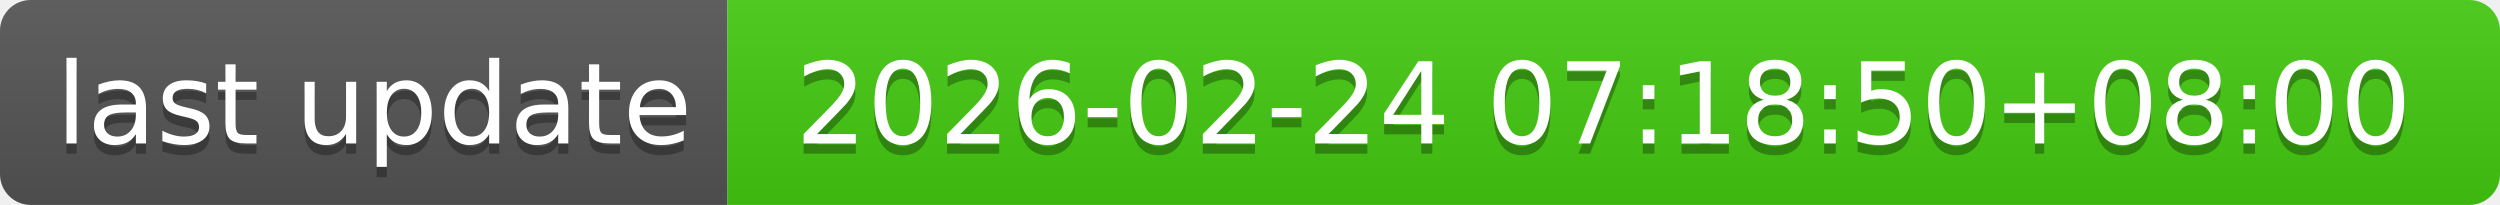
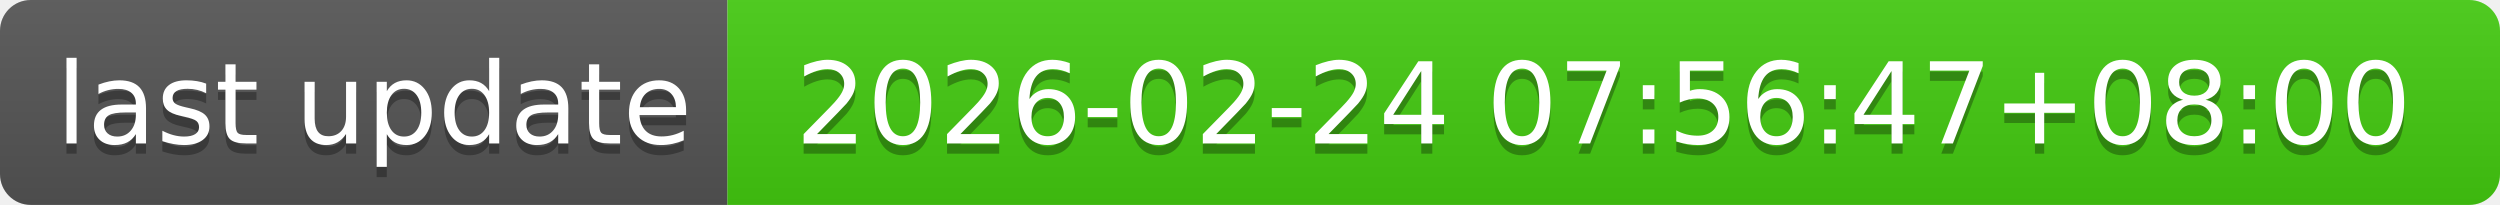
- <svg xmlns="http://www.w3.org/2000/svg" width="244" height="20" role="img" aria-label="last update: 2026-02-24 07:18:50+08:00">
+ <svg xmlns="http://www.w3.org/2000/svg" width="244" height="20" role="img" aria-label="last update: 2026-02-24 07:56:47+08:00">
  <linearGradient id="s" x2="0" y2="100%">
    <stop offset="0" stop-color="#bbb" stop-opacity=".1" />
    <stop offset="1" stop-opacity=".1" />
  </linearGradient>
  <clipPath id="r">
    <rect width="244" height="20" rx="3" fill="#fff" />
  </clipPath>
  <g clip-path="url(#r)">
    <rect width="71" height="20" fill="#555" />
    <rect x="71" width="173" height="20" fill="#4c1" />
    <rect width="244" height="20" fill="url(#s)" />
  </g>
  <g fill="#fff" text-anchor="middle" font-family="Verdana,Geneva,DejaVu Sans,sans-serif" text-rendering="geometricPrecision" font-size="110">
    <text aria-hidden="true" x="365" y="150" fill="#010101" fill-opacity=".3" transform="scale(.1)" textLength="610">last update</text>
    <text x="365" y="140" transform="scale(.1)" fill="#fff" textLength="610">last update</text>
-     <text aria-hidden="true" x="1565" y="150" fill="#010101" fill-opacity=".3" transform="scale(.1)" textLength="1630">2026-02-24 07:18:50+08:00</text>
-     <text x="1565" y="140" transform="scale(.1)" fill="#fff" textLength="1630">2026-02-24 07:18:50+08:00</text>
+     <text aria-hidden="true" x="1565" y="150" fill="#010101" fill-opacity=".3" transform="scale(.1)" textLength="1630">2026-02-24 07:56:47+08:00</text>
+     <text x="1565" y="140" transform="scale(.1)" fill="#fff" textLength="1630">2026-02-24 07:56:47+08:00</text>
  </g>
</svg>
